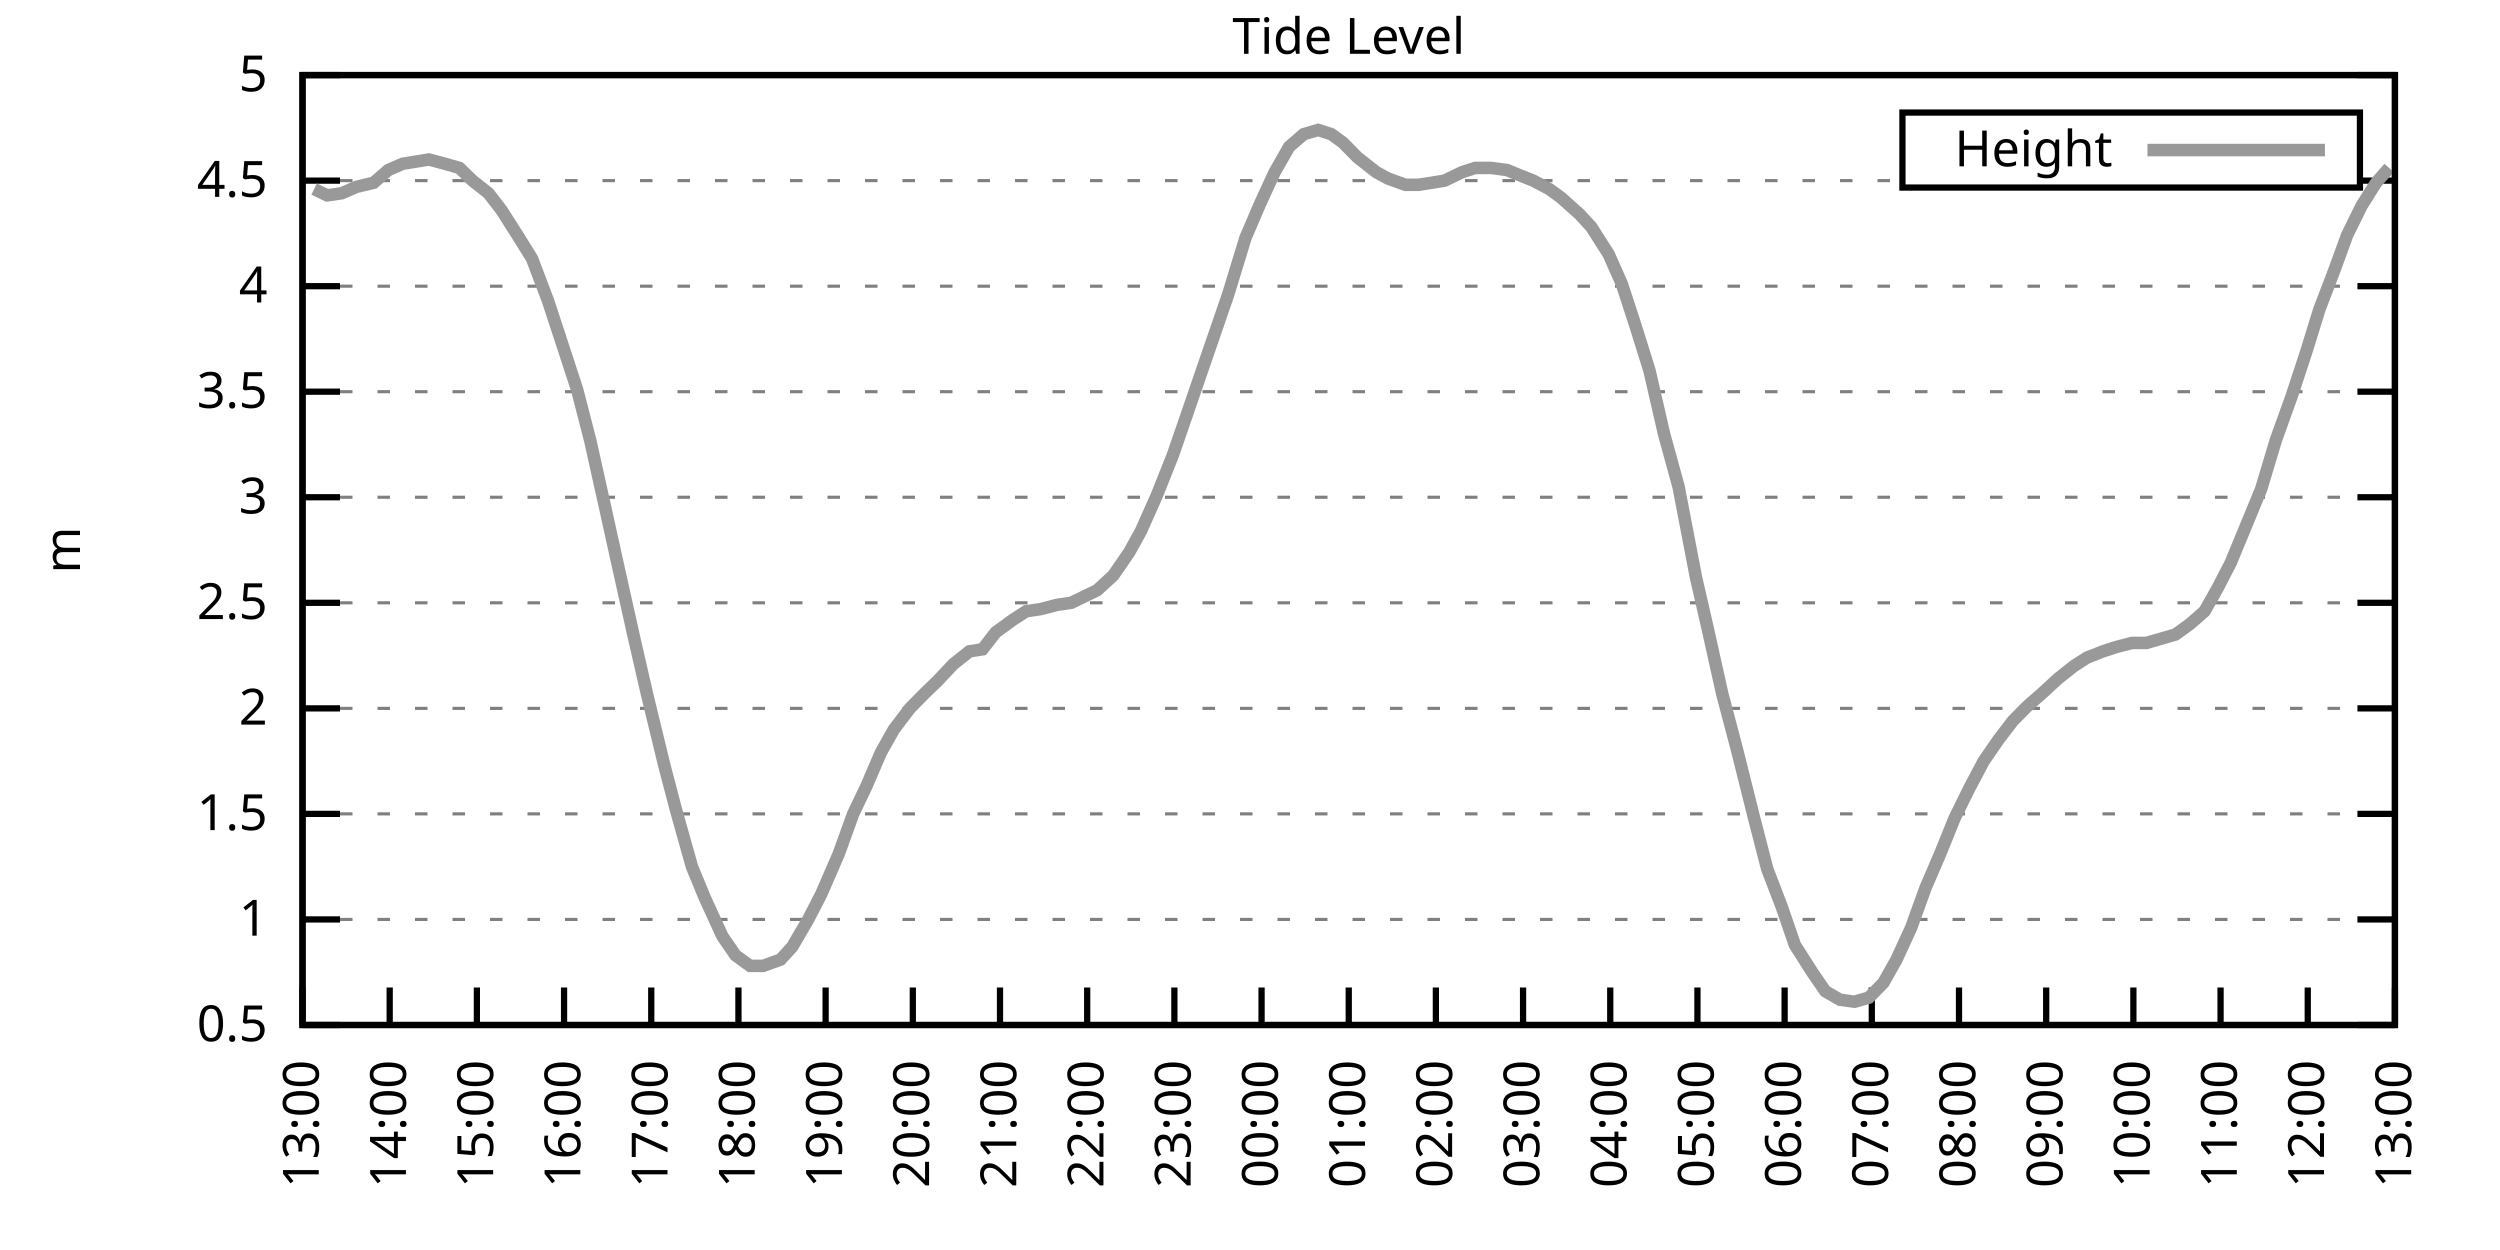
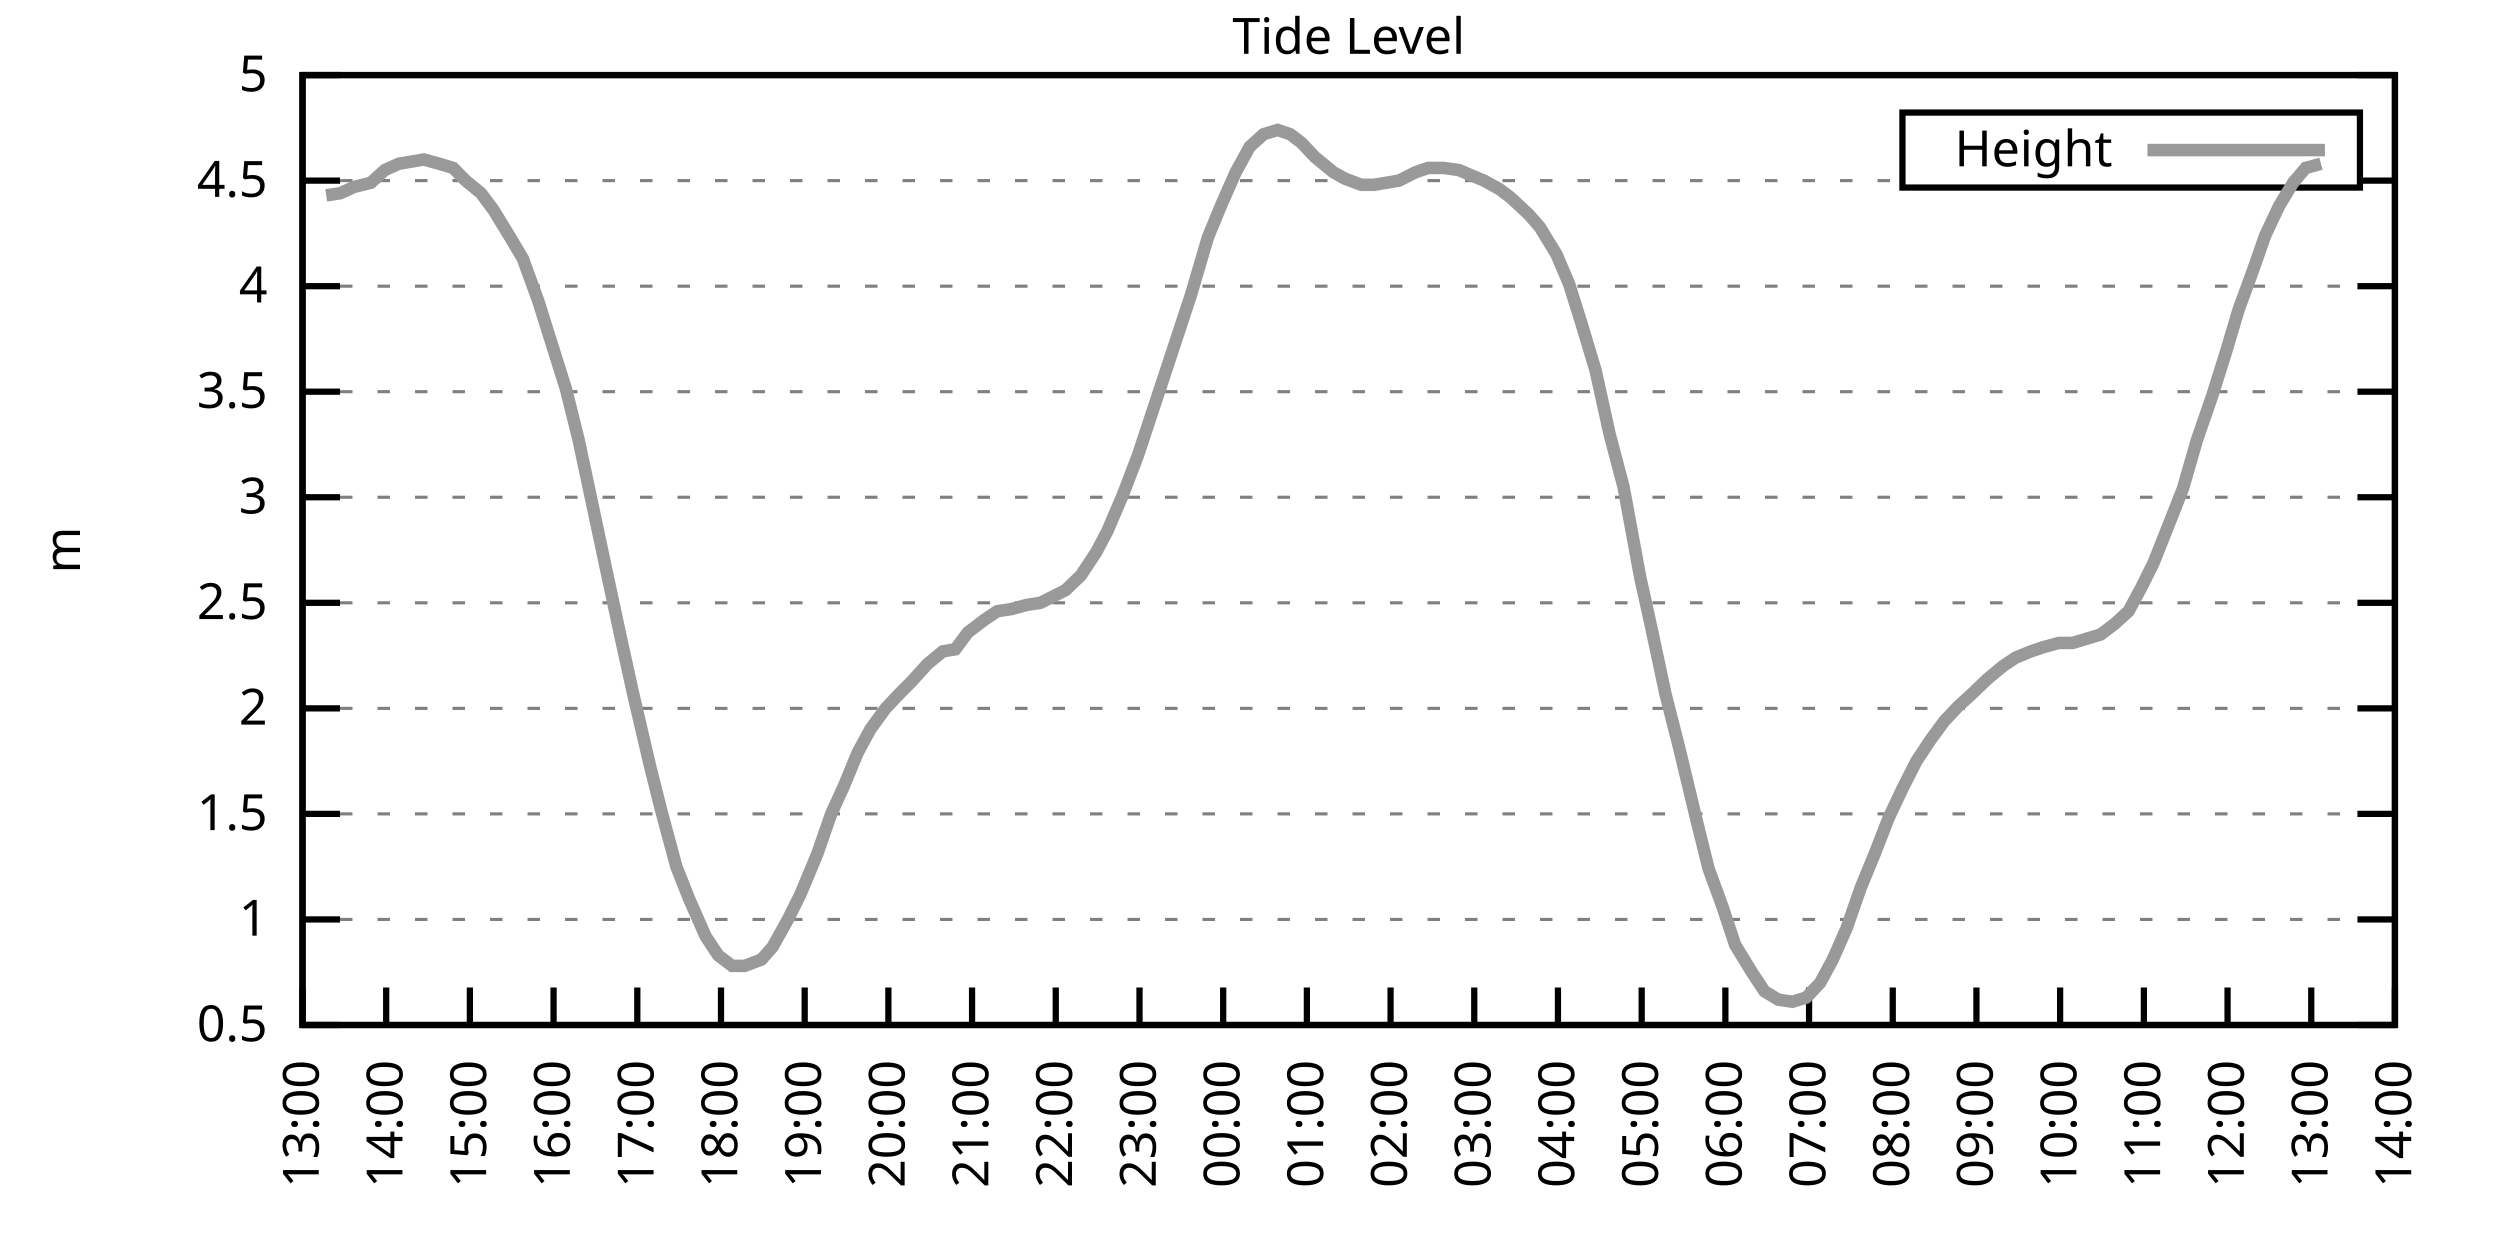
<svg xmlns="http://www.w3.org/2000/svg" xmlns:xlink="http://www.w3.org/1999/xlink" width="400" height="200" viewBox="0 0 400 200">
  <g id="gnuplot_canvas">
    <rect x="0" y="0" width="400" height="200" fill="none" />
    <defs>
      <circle id="gpDot" r="0.5" stroke-width="0.5" stroke="currentColor" />
      <path id="gpPt0" stroke-width="0.333" stroke="currentColor" d="M-1,0 h2 M0,-1 v2" />
      <path id="gpPt1" stroke-width="0.333" stroke="currentColor" d="M-1,-1 L1,1 M1,-1 L-1,1" />
      <path id="gpPt2" stroke-width="0.333" stroke="currentColor" d="M-1,0 L1,0 M0,-1 L0,1 M-1,-1 L1,1 M-1,1 L1,-1" />
      <rect id="gpPt3" stroke-width="0.333" stroke="currentColor" x="-1" y="-1" width="2" height="2" />
      <rect id="gpPt4" stroke-width="0.333" stroke="currentColor" fill="currentColor" x="-1" y="-1" width="2" height="2" />
      <circle id="gpPt5" stroke-width="0.333" stroke="currentColor" cx="0" cy="0" r="1" />
      <use xlink:href="#gpPt5" id="gpPt6" fill="currentColor" stroke="none" />
      <path id="gpPt7" stroke-width="0.333" stroke="currentColor" d="M0,-1.33 L-1.33,0.67 L1.33,0.67 z" />
      <use xlink:href="#gpPt7" id="gpPt8" fill="currentColor" stroke="none" />
      <use xlink:href="#gpPt7" id="gpPt9" stroke="currentColor" transform="rotate(180)" />
      <use xlink:href="#gpPt9" id="gpPt10" fill="currentColor" stroke="none" />
      <use xlink:href="#gpPt3" id="gpPt11" stroke="currentColor" transform="rotate(45)" />
      <use xlink:href="#gpPt11" id="gpPt12" fill="currentColor" stroke="none" />
      <path id="gpPt13" stroke-width="0.333" stroke="currentColor" d="M0,1.330 L1.265,0.411 L0.782,-1.067 L-0.782,-1.076 L-1.265,0.411 z" />
      <use xlink:href="#gpPt13" id="gpPt14" fill="currentColor" stroke="none" />
      <filter id="textbox" filterUnits="objectBoundingBox" x="0" y="0" height="1" width="1">
        <feFlood flood-color="white" flood-opacity="1" result="bgnd" />
        <feComposite in="SourceGraphic" in2="bgnd" operator="atop" />
      </filter>
      <filter id="greybox" filterUnits="objectBoundingBox" x="0" y="0" height="1" width="1">
        <feFlood flood-color="lightgrey" flood-opacity="1" result="grey" />
        <feComposite in="SourceGraphic" in2="grey" operator="atop" />
      </filter>
    </defs>
    <g fill="none" color="white" stroke="currentColor" stroke-width="1.00" stroke-linecap="butt" stroke-linejoin="miter">
</g>
    <g fill="none" color="black" stroke="currentColor" stroke-width="1.00" stroke-linecap="butt" stroke-linejoin="miter">
      <g stroke="none" shape-rendering="crispEdges">
        <polygon fill="rgb(255, 255, 255)" points="48.40,164.00 383.18,164.00 383.18,12.02 48.40,12.02 " />
      </g>
    </g>
    <g fill="none" color="black" stroke="currentColor" stroke-width="1.00" stroke-linecap="butt" stroke-linejoin="miter">
</g>
    <g fill="none" color="black" stroke="black" stroke-width="0.50" stroke-linecap="butt" stroke-linejoin="miter">
</g>
    <g fill="none" color="gray" stroke="currentColor" stroke-width="0.50" stroke-linecap="butt" stroke-linejoin="miter">
      <path stroke="gray" stroke-dasharray="2,4" class="gridline" d="M48.40,164.00 L383.19,164.00  " />
    </g>
    <g fill="none" color="gray" stroke="gray" stroke-width="1.00" stroke-linecap="butt" stroke-linejoin="miter">
</g>
    <g fill="none" color="black" stroke="currentColor" stroke-width="1.00" stroke-linecap="butt" stroke-linejoin="miter">
      <path stroke="black" d="M48.40,164.00 L54.40,164.00 M383.19,164.00 L377.19,164.00  " />
      <g transform="translate(42.80,166.60)" stroke="none" fill="black" font-family="Sans" font-size="8.00" text-anchor="end">
        <text>
          <tspan font-family="Sans"> 0.5</tspan>
        </text>
      </g>
    </g>
    <g fill="none" color="black" stroke="currentColor" stroke-width="1.00" stroke-linecap="butt" stroke-linejoin="miter">
</g>
    <g fill="none" color="black" stroke="black" stroke-width="0.50" stroke-linecap="butt" stroke-linejoin="miter">
</g>
    <g fill="none" color="gray" stroke="currentColor" stroke-width="0.50" stroke-linecap="butt" stroke-linejoin="miter">
      <path stroke="gray" stroke-dasharray="2,4" class="gridline" d="M48.40,147.11 L383.19,147.11  " />
    </g>
    <g fill="none" color="gray" stroke="gray" stroke-width="1.00" stroke-linecap="butt" stroke-linejoin="miter">
</g>
    <g fill="none" color="black" stroke="currentColor" stroke-width="1.00" stroke-linecap="butt" stroke-linejoin="miter">
      <path stroke="black" d="M48.40,147.11 L54.40,147.11 M383.19,147.11 L377.19,147.11  " />
      <g transform="translate(42.80,149.71)" stroke="none" fill="black" font-family="Sans" font-size="8.00" text-anchor="end">
        <text>
          <tspan font-family="Sans"> 1</tspan>
        </text>
      </g>
    </g>
    <g fill="none" color="black" stroke="currentColor" stroke-width="1.00" stroke-linecap="butt" stroke-linejoin="miter">
</g>
    <g fill="none" color="black" stroke="black" stroke-width="0.50" stroke-linecap="butt" stroke-linejoin="miter">
</g>
    <g fill="none" color="gray" stroke="currentColor" stroke-width="0.50" stroke-linecap="butt" stroke-linejoin="miter">
      <path stroke="gray" stroke-dasharray="2,4" class="gridline" d="M48.40,130.22 L383.19,130.22  " />
    </g>
    <g fill="none" color="gray" stroke="gray" stroke-width="1.00" stroke-linecap="butt" stroke-linejoin="miter">
</g>
    <g fill="none" color="black" stroke="currentColor" stroke-width="1.00" stroke-linecap="butt" stroke-linejoin="miter">
      <path stroke="black" d="M48.40,130.22 L54.40,130.22 M383.19,130.22 L377.19,130.22  " />
      <g transform="translate(42.80,132.82)" stroke="none" fill="black" font-family="Sans" font-size="8.00" text-anchor="end">
        <text>
          <tspan font-family="Sans"> 1.5</tspan>
        </text>
      </g>
    </g>
    <g fill="none" color="black" stroke="currentColor" stroke-width="1.00" stroke-linecap="butt" stroke-linejoin="miter">
</g>
    <g fill="none" color="black" stroke="black" stroke-width="0.50" stroke-linecap="butt" stroke-linejoin="miter">
</g>
    <g fill="none" color="gray" stroke="currentColor" stroke-width="0.50" stroke-linecap="butt" stroke-linejoin="miter">
      <path stroke="gray" stroke-dasharray="2,4" class="gridline" d="M48.40,113.34 L383.19,113.34  " />
    </g>
    <g fill="none" color="gray" stroke="gray" stroke-width="1.00" stroke-linecap="butt" stroke-linejoin="miter">
</g>
    <g fill="none" color="black" stroke="currentColor" stroke-width="1.00" stroke-linecap="butt" stroke-linejoin="miter">
      <path stroke="black" d="M48.40,113.34 L54.40,113.34 M383.19,113.34 L377.19,113.34  " />
      <g transform="translate(42.80,115.94)" stroke="none" fill="black" font-family="Sans" font-size="8.00" text-anchor="end">
        <text>
          <tspan font-family="Sans"> 2</tspan>
        </text>
      </g>
    </g>
    <g fill="none" color="black" stroke="currentColor" stroke-width="1.00" stroke-linecap="butt" stroke-linejoin="miter">
</g>
    <g fill="none" color="black" stroke="black" stroke-width="0.50" stroke-linecap="butt" stroke-linejoin="miter">
</g>
    <g fill="none" color="gray" stroke="currentColor" stroke-width="0.50" stroke-linecap="butt" stroke-linejoin="miter">
      <path stroke="gray" stroke-dasharray="2,4" class="gridline" d="M48.40,96.45 L383.19,96.45  " />
    </g>
    <g fill="none" color="gray" stroke="gray" stroke-width="1.00" stroke-linecap="butt" stroke-linejoin="miter">
</g>
    <g fill="none" color="black" stroke="currentColor" stroke-width="1.00" stroke-linecap="butt" stroke-linejoin="miter">
      <path stroke="black" d="M48.40,96.45 L54.40,96.45 M383.19,96.45 L377.19,96.45  " />
      <g transform="translate(42.80,99.05)" stroke="none" fill="black" font-family="Sans" font-size="8.00" text-anchor="end">
        <text>
          <tspan font-family="Sans"> 2.5</tspan>
        </text>
      </g>
    </g>
    <g fill="none" color="black" stroke="currentColor" stroke-width="1.00" stroke-linecap="butt" stroke-linejoin="miter">
</g>
    <g fill="none" color="black" stroke="black" stroke-width="0.50" stroke-linecap="butt" stroke-linejoin="miter">
</g>
    <g fill="none" color="gray" stroke="currentColor" stroke-width="0.50" stroke-linecap="butt" stroke-linejoin="miter">
      <path stroke="gray" stroke-dasharray="2,4" class="gridline" d="M48.40,79.56 L383.19,79.56  " />
    </g>
    <g fill="none" color="gray" stroke="gray" stroke-width="1.00" stroke-linecap="butt" stroke-linejoin="miter">
</g>
    <g fill="none" color="black" stroke="currentColor" stroke-width="1.00" stroke-linecap="butt" stroke-linejoin="miter">
      <path stroke="black" d="M48.40,79.56 L54.40,79.56 M383.19,79.56 L377.19,79.56  " />
      <g transform="translate(42.80,82.16)" stroke="none" fill="black" font-family="Sans" font-size="8.00" text-anchor="end">
        <text>
          <tspan font-family="Sans"> 3</tspan>
        </text>
      </g>
    </g>
    <g fill="none" color="black" stroke="currentColor" stroke-width="1.00" stroke-linecap="butt" stroke-linejoin="miter">
</g>
    <g fill="none" color="black" stroke="black" stroke-width="0.50" stroke-linecap="butt" stroke-linejoin="miter">
</g>
    <g fill="none" color="gray" stroke="currentColor" stroke-width="0.50" stroke-linecap="butt" stroke-linejoin="miter">
      <path stroke="gray" stroke-dasharray="2,4" class="gridline" d="M48.40,62.67 L383.19,62.67  " />
    </g>
    <g fill="none" color="gray" stroke="gray" stroke-width="1.00" stroke-linecap="butt" stroke-linejoin="miter">
</g>
    <g fill="none" color="black" stroke="currentColor" stroke-width="1.00" stroke-linecap="butt" stroke-linejoin="miter">
      <path stroke="black" d="M48.40,62.67 L54.40,62.67 M383.19,62.67 L377.19,62.67  " />
      <g transform="translate(42.80,65.27)" stroke="none" fill="black" font-family="Sans" font-size="8.00" text-anchor="end">
        <text>
          <tspan font-family="Sans"> 3.5</tspan>
        </text>
      </g>
    </g>
    <g fill="none" color="black" stroke="currentColor" stroke-width="1.00" stroke-linecap="butt" stroke-linejoin="miter">
</g>
    <g fill="none" color="black" stroke="black" stroke-width="0.50" stroke-linecap="butt" stroke-linejoin="miter">
</g>
    <g fill="none" color="gray" stroke="currentColor" stroke-width="0.50" stroke-linecap="butt" stroke-linejoin="miter">
      <path stroke="gray" stroke-dasharray="2,4" class="gridline" d="M48.40,45.79 L383.19,45.79  " />
    </g>
    <g fill="none" color="gray" stroke="gray" stroke-width="1.00" stroke-linecap="butt" stroke-linejoin="miter">
</g>
    <g fill="none" color="black" stroke="currentColor" stroke-width="1.00" stroke-linecap="butt" stroke-linejoin="miter">
      <path stroke="black" d="M48.40,45.79 L54.40,45.79 M383.19,45.79 L377.19,45.79  " />
      <g transform="translate(42.80,48.39)" stroke="none" fill="black" font-family="Sans" font-size="8.00" text-anchor="end">
        <text>
          <tspan font-family="Sans"> 4</tspan>
        </text>
      </g>
    </g>
    <g fill="none" color="black" stroke="currentColor" stroke-width="1.00" stroke-linecap="butt" stroke-linejoin="miter">
</g>
    <g fill="none" color="black" stroke="black" stroke-width="0.50" stroke-linecap="butt" stroke-linejoin="miter">
</g>
    <g fill="none" color="gray" stroke="currentColor" stroke-width="0.50" stroke-linecap="butt" stroke-linejoin="miter">
      <path stroke="gray" stroke-dasharray="2,4" class="gridline" d="M48.40,28.90 L304.39,28.90 M377.59,28.90 L383.19,28.90  " />
    </g>
    <g fill="none" color="gray" stroke="gray" stroke-width="1.00" stroke-linecap="butt" stroke-linejoin="miter">
</g>
    <g fill="none" color="black" stroke="currentColor" stroke-width="1.00" stroke-linecap="butt" stroke-linejoin="miter">
      <path stroke="black" d="M48.40,28.90 L54.40,28.90 M383.19,28.90 L377.19,28.90  " />
      <g transform="translate(42.80,31.50)" stroke="none" fill="black" font-family="Sans" font-size="8.00" text-anchor="end">
        <text>
          <tspan font-family="Sans"> 4.5</tspan>
        </text>
      </g>
    </g>
    <g fill="none" color="black" stroke="currentColor" stroke-width="1.00" stroke-linecap="butt" stroke-linejoin="miter">
</g>
    <g fill="none" color="black" stroke="black" stroke-width="0.50" stroke-linecap="butt" stroke-linejoin="miter">
</g>
    <g fill="none" color="gray" stroke="currentColor" stroke-width="0.50" stroke-linecap="butt" stroke-linejoin="miter">
      <path stroke="gray" stroke-dasharray="2,4" class="gridline" d="M48.40,12.01 L383.19,12.01  " />
    </g>
    <g fill="none" color="gray" stroke="gray" stroke-width="1.00" stroke-linecap="butt" stroke-linejoin="miter">
</g>
    <g fill="none" color="black" stroke="currentColor" stroke-width="1.00" stroke-linecap="butt" stroke-linejoin="miter">
      <path stroke="black" d="M48.40,12.01 L54.40,12.01 M383.19,12.01 L377.19,12.01  " />
      <g transform="translate(42.80,14.61)" stroke="none" fill="black" font-family="Sans" font-size="8.00" text-anchor="end">
        <text>
          <tspan font-family="Sans"> 5</tspan>
        </text>
      </g>
    </g>
    <g fill="none" color="black" stroke="currentColor" stroke-width="1.00" stroke-linecap="butt" stroke-linejoin="miter">
      <path stroke="black" d="M48.40,164.00 L48.40,158.00  " />
      <g transform="translate(51.00,169.60) rotate(270.00)" stroke="none" fill="black" font-family="Sans" font-size="8.00" text-anchor="end">
        <text>
          <tspan font-family="Sans">13:00</tspan>
        </text>
      </g>
    </g>
    <g fill="none" color="black" stroke="currentColor" stroke-width="1.00" stroke-linecap="butt" stroke-linejoin="miter">
-       <path stroke="black" d="M62.35,164.00 L62.35,158.00  " />
-       <g transform="translate(64.95,169.60) rotate(270.00)" stroke="none" fill="black" font-family="Sans" font-size="8.00" text-anchor="end">
+       <path stroke="black" d="M61.79,164.00 L61.79,158.00  " />
+       <g transform="translate(64.39,169.60) rotate(270.00)" stroke="none" fill="black" font-family="Sans" font-size="8.00" text-anchor="end">
        <text>
          <tspan font-family="Sans">14:00</tspan>
        </text>
      </g>
    </g>
    <g fill="none" color="black" stroke="currentColor" stroke-width="1.00" stroke-linecap="butt" stroke-linejoin="miter">
-       <path stroke="black" d="M76.30,164.00 L76.30,158.00  " />
-       <g transform="translate(78.90,169.60) rotate(270.00)" stroke="none" fill="black" font-family="Sans" font-size="8.00" text-anchor="end">
+       <path stroke="black" d="M75.18,164.00 L75.18,158.00  " />
+       <g transform="translate(77.78,169.60) rotate(270.00)" stroke="none" fill="black" font-family="Sans" font-size="8.00" text-anchor="end">
        <text>
          <tspan font-family="Sans">15:00</tspan>
        </text>
      </g>
    </g>
    <g fill="none" color="black" stroke="currentColor" stroke-width="1.00" stroke-linecap="butt" stroke-linejoin="miter">
-       <path stroke="black" d="M90.25,164.00 L90.25,158.00  " />
-       <g transform="translate(92.85,169.60) rotate(270.00)" stroke="none" fill="black" font-family="Sans" font-size="8.00" text-anchor="end">
+       <path stroke="black" d="M88.57,164.00 L88.57,158.00  " />
+       <g transform="translate(91.17,169.60) rotate(270.00)" stroke="none" fill="black" font-family="Sans" font-size="8.00" text-anchor="end">
        <text>
          <tspan font-family="Sans">16:00</tspan>
        </text>
      </g>
    </g>
    <g fill="none" color="black" stroke="currentColor" stroke-width="1.00" stroke-linecap="butt" stroke-linejoin="miter">
-       <path stroke="black" d="M104.20,164.00 L104.20,158.00  " />
-       <g transform="translate(106.80,169.60) rotate(270.00)" stroke="none" fill="black" font-family="Sans" font-size="8.00" text-anchor="end">
+       <path stroke="black" d="M101.97,164.00 L101.97,158.00  " />
+       <g transform="translate(104.57,169.60) rotate(270.00)" stroke="none" fill="black" font-family="Sans" font-size="8.00" text-anchor="end">
        <text>
          <tspan font-family="Sans">17:00</tspan>
        </text>
      </g>
    </g>
    <g fill="none" color="black" stroke="currentColor" stroke-width="1.00" stroke-linecap="butt" stroke-linejoin="miter">
-       <path stroke="black" d="M118.15,164.00 L118.15,158.00  " />
-       <g transform="translate(120.75,169.60) rotate(270.00)" stroke="none" fill="black" font-family="Sans" font-size="8.00" text-anchor="end">
+       <path stroke="black" d="M115.36,164.00 L115.36,158.00  " />
+       <g transform="translate(117.96,169.60) rotate(270.00)" stroke="none" fill="black" font-family="Sans" font-size="8.00" text-anchor="end">
        <text>
          <tspan font-family="Sans">18:00</tspan>
        </text>
      </g>
    </g>
    <g fill="none" color="black" stroke="currentColor" stroke-width="1.00" stroke-linecap="butt" stroke-linejoin="miter">
-       <path stroke="black" d="M132.10,164.00 L132.10,158.00  " />
-       <g transform="translate(134.70,169.60) rotate(270.00)" stroke="none" fill="black" font-family="Sans" font-size="8.00" text-anchor="end">
+       <path stroke="black" d="M128.75,164.00 L128.75,158.00  " />
+       <g transform="translate(131.35,169.60) rotate(270.00)" stroke="none" fill="black" font-family="Sans" font-size="8.00" text-anchor="end">
        <text>
          <tspan font-family="Sans">19:00</tspan>
        </text>
      </g>
    </g>
    <g fill="none" color="black" stroke="currentColor" stroke-width="1.00" stroke-linecap="butt" stroke-linejoin="miter">
-       <path stroke="black" d="M146.05,164.00 L146.05,158.00  " />
-       <g transform="translate(148.65,169.60) rotate(270.00)" stroke="none" fill="black" font-family="Sans" font-size="8.00" text-anchor="end">
+       <path stroke="black" d="M142.14,164.00 L142.14,158.00  " />
+       <g transform="translate(144.74,169.60) rotate(270.00)" stroke="none" fill="black" font-family="Sans" font-size="8.00" text-anchor="end">
        <text>
          <tspan font-family="Sans">20:00</tspan>
        </text>
      </g>
    </g>
    <g fill="none" color="black" stroke="currentColor" stroke-width="1.00" stroke-linecap="butt" stroke-linejoin="miter">
-       <path stroke="black" d="M160.00,164.00 L160.00,158.00  " />
-       <g transform="translate(162.60,169.60) rotate(270.00)" stroke="none" fill="black" font-family="Sans" font-size="8.00" text-anchor="end">
+       <path stroke="black" d="M155.53,164.00 L155.53,158.00  " />
+       <g transform="translate(158.13,169.60) rotate(270.00)" stroke="none" fill="black" font-family="Sans" font-size="8.00" text-anchor="end">
        <text>
          <tspan font-family="Sans">21:00</tspan>
        </text>
      </g>
    </g>
    <g fill="none" color="black" stroke="currentColor" stroke-width="1.00" stroke-linecap="butt" stroke-linejoin="miter">
-       <path stroke="black" d="M173.95,164.00 L173.95,158.00  " />
-       <g transform="translate(176.55,169.60) rotate(270.00)" stroke="none" fill="black" font-family="Sans" font-size="8.00" text-anchor="end">
+       <path stroke="black" d="M168.92,164.00 L168.92,158.00  " />
+       <g transform="translate(171.52,169.60) rotate(270.00)" stroke="none" fill="black" font-family="Sans" font-size="8.00" text-anchor="end">
        <text>
          <tspan font-family="Sans">22:00</tspan>
        </text>
      </g>
    </g>
    <g fill="none" color="black" stroke="currentColor" stroke-width="1.00" stroke-linecap="butt" stroke-linejoin="miter">
-       <path stroke="black" d="M187.90,164.00 L187.90,158.00  " />
-       <g transform="translate(190.50,169.60) rotate(270.00)" stroke="none" fill="black" font-family="Sans" font-size="8.00" text-anchor="end">
+       <path stroke="black" d="M182.32,164.00 L182.32,158.00  " />
+       <g transform="translate(184.92,169.60) rotate(270.00)" stroke="none" fill="black" font-family="Sans" font-size="8.00" text-anchor="end">
        <text>
          <tspan font-family="Sans">23:00</tspan>
        </text>
      </g>
    </g>
    <g fill="none" color="black" stroke="currentColor" stroke-width="1.00" stroke-linecap="butt" stroke-linejoin="miter">
-       <path stroke="black" d="M201.85,164.00 L201.85,158.00  " />
-       <g transform="translate(204.45,169.60) rotate(270.00)" stroke="none" fill="black" font-family="Sans" font-size="8.00" text-anchor="end">
+       <path stroke="black" d="M195.71,164.00 L195.71,158.00  " />
+       <g transform="translate(198.31,169.60) rotate(270.00)" stroke="none" fill="black" font-family="Sans" font-size="8.00" text-anchor="end">
        <text>
          <tspan font-family="Sans">00:00</tspan>
        </text>
      </g>
    </g>
    <g fill="none" color="black" stroke="currentColor" stroke-width="1.00" stroke-linecap="butt" stroke-linejoin="miter">
-       <path stroke="black" d="M215.80,164.00 L215.80,158.00  " />
-       <g transform="translate(218.40,169.60) rotate(270.00)" stroke="none" fill="black" font-family="Sans" font-size="8.00" text-anchor="end">
+       <path stroke="black" d="M209.10,164.00 L209.10,158.00  " />
+       <g transform="translate(211.70,169.60) rotate(270.00)" stroke="none" fill="black" font-family="Sans" font-size="8.00" text-anchor="end">
        <text>
          <tspan font-family="Sans">01:00</tspan>
        </text>
      </g>
    </g>
    <g fill="none" color="black" stroke="currentColor" stroke-width="1.00" stroke-linecap="butt" stroke-linejoin="miter">
-       <path stroke="black" d="M229.74,164.00 L229.74,158.00  " />
-       <g transform="translate(232.34,169.60) rotate(270.00)" stroke="none" fill="black" font-family="Sans" font-size="8.00" text-anchor="end">
+       <path stroke="black" d="M222.49,164.00 L222.49,158.00  " />
+       <g transform="translate(225.09,169.60) rotate(270.00)" stroke="none" fill="black" font-family="Sans" font-size="8.00" text-anchor="end">
        <text>
          <tspan font-family="Sans">02:00</tspan>
        </text>
      </g>
    </g>
    <g fill="none" color="black" stroke="currentColor" stroke-width="1.00" stroke-linecap="butt" stroke-linejoin="miter">
-       <path stroke="black" d="M243.69,164.00 L243.69,158.00  " />
-       <g transform="translate(246.29,169.60) rotate(270.00)" stroke="none" fill="black" font-family="Sans" font-size="8.00" text-anchor="end">
+       <path stroke="black" d="M235.88,164.00 L235.88,158.00  " />
+       <g transform="translate(238.48,169.60) rotate(270.00)" stroke="none" fill="black" font-family="Sans" font-size="8.00" text-anchor="end">
        <text>
          <tspan font-family="Sans">03:00</tspan>
        </text>
      </g>
    </g>
    <g fill="none" color="black" stroke="currentColor" stroke-width="1.00" stroke-linecap="butt" stroke-linejoin="miter">
-       <path stroke="black" d="M257.64,164.00 L257.64,158.00  " />
-       <g transform="translate(260.24,169.60) rotate(270.00)" stroke="none" fill="black" font-family="Sans" font-size="8.00" text-anchor="end">
+       <path stroke="black" d="M249.27,164.00 L249.27,158.00  " />
+       <g transform="translate(251.87,169.60) rotate(270.00)" stroke="none" fill="black" font-family="Sans" font-size="8.00" text-anchor="end">
        <text>
          <tspan font-family="Sans">04:00</tspan>
        </text>
      </g>
    </g>
    <g fill="none" color="black" stroke="currentColor" stroke-width="1.00" stroke-linecap="butt" stroke-linejoin="miter">
-       <path stroke="black" d="M271.59,164.00 L271.59,158.00  " />
-       <g transform="translate(274.19,169.60) rotate(270.00)" stroke="none" fill="black" font-family="Sans" font-size="8.00" text-anchor="end">
+       <path stroke="black" d="M262.67,164.00 L262.67,158.00  " />
+       <g transform="translate(265.27,169.60) rotate(270.00)" stroke="none" fill="black" font-family="Sans" font-size="8.00" text-anchor="end">
        <text>
          <tspan font-family="Sans">05:00</tspan>
        </text>
      </g>
    </g>
    <g fill="none" color="black" stroke="currentColor" stroke-width="1.00" stroke-linecap="butt" stroke-linejoin="miter">
-       <path stroke="black" d="M285.54,164.00 L285.54,158.00  " />
-       <g transform="translate(288.14,169.60) rotate(270.00)" stroke="none" fill="black" font-family="Sans" font-size="8.00" text-anchor="end">
+       <path stroke="black" d="M276.06,164.00 L276.06,158.00  " />
+       <g transform="translate(278.66,169.60) rotate(270.00)" stroke="none" fill="black" font-family="Sans" font-size="8.00" text-anchor="end">
        <text>
          <tspan font-family="Sans">06:00</tspan>
        </text>
      </g>
    </g>
    <g fill="none" color="black" stroke="currentColor" stroke-width="1.00" stroke-linecap="butt" stroke-linejoin="miter">
-       <path stroke="black" d="M299.49,164.00 L299.49,158.00  " />
-       <g transform="translate(302.09,169.60) rotate(270.00)" stroke="none" fill="black" font-family="Sans" font-size="8.00" text-anchor="end">
+       <path stroke="black" d="M289.45,164.00 L289.45,158.00  " />
+       <g transform="translate(292.05,169.60) rotate(270.00)" stroke="none" fill="black" font-family="Sans" font-size="8.00" text-anchor="end">
        <text>
          <tspan font-family="Sans">07:00</tspan>
        </text>
      </g>
    </g>
    <g fill="none" color="black" stroke="currentColor" stroke-width="1.00" stroke-linecap="butt" stroke-linejoin="miter">
-       <path stroke="black" d="M313.44,164.00 L313.44,158.00  " />
-       <g transform="translate(316.04,169.60) rotate(270.00)" stroke="none" fill="black" font-family="Sans" font-size="8.00" text-anchor="end">
+       <path stroke="black" d="M302.84,164.00 L302.84,158.00  " />
+       <g transform="translate(305.44,169.60) rotate(270.00)" stroke="none" fill="black" font-family="Sans" font-size="8.00" text-anchor="end">
        <text>
          <tspan font-family="Sans">08:00</tspan>
        </text>
      </g>
    </g>
    <g fill="none" color="black" stroke="currentColor" stroke-width="1.00" stroke-linecap="butt" stroke-linejoin="miter">
-       <path stroke="black" d="M327.39,164.00 L327.39,158.00  " />
-       <g transform="translate(329.99,169.60) rotate(270.00)" stroke="none" fill="black" font-family="Sans" font-size="8.00" text-anchor="end">
+       <path stroke="black" d="M316.23,164.00 L316.23,158.00  " />
+       <g transform="translate(318.83,169.60) rotate(270.00)" stroke="none" fill="black" font-family="Sans" font-size="8.00" text-anchor="end">
        <text>
          <tspan font-family="Sans">09:00</tspan>
        </text>
      </g>
    </g>
    <g fill="none" color="black" stroke="currentColor" stroke-width="1.00" stroke-linecap="butt" stroke-linejoin="miter">
-       <path stroke="black" d="M341.34,164.00 L341.34,158.00  " />
-       <g transform="translate(343.94,169.60) rotate(270.00)" stroke="none" fill="black" font-family="Sans" font-size="8.00" text-anchor="end">
+       <path stroke="black" d="M329.62,164.00 L329.62,158.00  " />
+       <g transform="translate(332.22,169.60) rotate(270.00)" stroke="none" fill="black" font-family="Sans" font-size="8.00" text-anchor="end">
        <text>
          <tspan font-family="Sans">10:00</tspan>
        </text>
      </g>
    </g>
    <g fill="none" color="black" stroke="currentColor" stroke-width="1.00" stroke-linecap="butt" stroke-linejoin="miter">
-       <path stroke="black" d="M355.29,164.00 L355.29,158.00  " />
-       <g transform="translate(357.89,169.60) rotate(270.00)" stroke="none" fill="black" font-family="Sans" font-size="8.00" text-anchor="end">
+       <path stroke="black" d="M343.02,164.00 L343.02,158.00  " />
+       <g transform="translate(345.62,169.60) rotate(270.00)" stroke="none" fill="black" font-family="Sans" font-size="8.00" text-anchor="end">
        <text>
          <tspan font-family="Sans">11:00</tspan>
        </text>
      </g>
    </g>
    <g fill="none" color="black" stroke="currentColor" stroke-width="1.00" stroke-linecap="butt" stroke-linejoin="miter">
-       <path stroke="black" d="M369.24,164.00 L369.24,158.00  " />
-       <g transform="translate(371.84,169.60) rotate(270.00)" stroke="none" fill="black" font-family="Sans" font-size="8.00" text-anchor="end">
+       <path stroke="black" d="M356.41,164.00 L356.41,158.00  " />
+       <g transform="translate(359.01,169.60) rotate(270.00)" stroke="none" fill="black" font-family="Sans" font-size="8.00" text-anchor="end">
        <text>
          <tspan font-family="Sans">12:00</tspan>
+         </text>
+       </g>
+     </g>
+     <g fill="none" color="black" stroke="currentColor" stroke-width="1.00" stroke-linecap="butt" stroke-linejoin="miter">
+       <path stroke="black" d="M369.80,164.00 L369.80,158.00  " />
+       <g transform="translate(372.40,169.60) rotate(270.00)" stroke="none" fill="black" font-family="Sans" font-size="8.00" text-anchor="end">
+         <text>
+           <tspan font-family="Sans">13:00</tspan>
        </text>
      </g>
    </g>
    <g fill="none" color="black" stroke="currentColor" stroke-width="1.00" stroke-linecap="butt" stroke-linejoin="miter">
      <path stroke="black" d="M383.19,164.00 L383.19,158.00  " />
      <g transform="translate(385.79,169.60) rotate(270.00)" stroke="none" fill="black" font-family="Sans" font-size="8.00" text-anchor="end">
        <text>
-           <tspan font-family="Sans">13:00</tspan>
+           <tspan font-family="Sans">14:00</tspan>
        </text>
      </g>
    </g>
    <g fill="none" color="black" stroke="currentColor" stroke-width="1.00" stroke-linecap="butt" stroke-linejoin="miter">
</g>
    <g fill="none" color="black" stroke="currentColor" stroke-width="1.00" stroke-linecap="butt" stroke-linejoin="miter">
      <path stroke="black" d="M48.40,12.01 L48.40,164.00 L383.19,164.00 L383.19,12.01 L48.40,12.01 Z  " />
    </g>
    <g fill="none" color="black" stroke="currentColor" stroke-width="1.00" stroke-linecap="butt" stroke-linejoin="miter">
</g>
    <g fill="none" color="black" stroke="currentColor" stroke-width="1.00" stroke-linecap="butt" stroke-linejoin="miter">
      <path stroke="black" d="M304.39,30.01 L304.39,18.01 L377.59,18.01 L377.59,30.01 L304.39,30.01 Z  " />
    </g>
    <g id="Tide_level_plot_1">
      <g fill="none" color="white" stroke="black" stroke-width="2.00" stroke-linecap="butt" stroke-linejoin="miter">
</g>
      <g fill="none" color="black" stroke="currentColor" stroke-width="2.00" stroke-linecap="butt" stroke-linejoin="miter">
        <g transform="translate(337.99,26.61)" stroke="none" fill="black" font-family="Sans" font-size="8.00" text-anchor="end">
          <text>
            <tspan font-family="Sans">Height</tspan>
          </text>
        </g>
      </g>
      <g fill="none" color="black" stroke="currentColor" stroke-width="2.00" stroke-linecap="butt" stroke-linejoin="miter">
-         <path stroke="rgb(153, 153, 153)" d="M343.59,24.01 L371.99,24.01 M50.26,30.25 L52.35,31.26 L54.68,30.92 L57.00,29.91 L59.79,29.24 L62.12,27.21   L64.44,26.20 L66.53,25.86 L68.63,25.52 L71.18,26.20 L73.51,26.87 L75.60,28.90 L78.16,30.92 L80.25,33.63   L83.04,38.02 L85.13,41.39 L87.69,48.15 L90.02,55.24 L92.34,62.34 L94.43,70.44 L96.76,80.91 L98.85,90.37   L101.41,101.85 L103.50,110.97 L106.29,122.46 L108.15,129.55 L110.71,138.67 L112.80,143.73 L115.59,149.81 L117.68,152.85   L120.01,154.54 L122.10,154.54 L124.89,153.53 L126.75,151.50 L129.31,147.11 L131.40,143.06 L134.19,136.64 L136.51,130.22   L138.61,125.83 L140.93,120.43 L143.02,116.71 L145.58,113.34 L147.91,110.97 L150.00,108.95 L152.56,106.24 L155.11,104.22   L157.21,103.88 L159.30,101.18 L162.09,99.15 L164.18,97.80 L166.51,97.46 L169.06,96.79 L171.39,96.45 L173.48,95.44   L175.57,94.42 L178.13,92.06 L180.69,88.34 L182.55,84.97 L185.11,79.22 L187.66,72.81 L189.76,66.73 L192.31,59.30   L194.64,52.54 L196.50,47.14 L199.29,38.02 L201.61,32.61 L203.94,27.55 L206.26,23.49 L208.59,21.47 L210.91,20.79   L213.01,21.47 L214.87,22.82 L217.19,25.18 L220.21,27.55 L222.07,28.56 L224.86,29.57 L226.95,29.57 L229.05,29.24   L231.14,28.90 L233.93,27.55 L236.02,26.87 L238.58,26.87 L241.14,27.21 L242.76,27.88 L245.32,28.90 L247.88,30.25   L249.74,31.60 L252.76,34.30 L254.62,36.33 L257.41,40.72 L259.50,45.45 L261.60,51.87 L263.92,59.30 L266.25,69.43   L268.57,77.87 L271.36,92.40 L273.22,100.50 L275.55,110.97 L277.87,119.75 L280.66,130.90 L282.75,139.01 L285.08,145.09   L287.17,151.17 L289.96,155.56 L292.05,158.60 L294.38,159.95 L296.70,160.28 L299.03,159.61 L301.35,157.24 L303.44,153.53   L305.77,148.46 L308.09,142.05 L310.42,136.64 L312.74,130.90 L315.07,126.17 L317.39,121.78 L319.72,118.40 L322.04,115.36   L324.37,113.00 L326.69,110.97 L329.25,108.61 L331.81,106.58 L333.90,105.23 L336.46,104.22 L338.55,103.54 L341.11,102.87   L343.43,102.87 L348.08,101.52 L350.41,99.83 L352.73,97.80 L354.83,94.08 L356.92,90.03 L359.71,83.28 L361.80,78.21   L364.13,70.44 L366.68,63.35 L369.01,56.26 L371.10,49.50 L373.43,43.42 L375.52,37.68 L377.84,32.95 L380.17,29.24   L382.26,26.87  " />
+         <path stroke="rgb(153, 153, 153)" d="M343.59,24.01 L371.99,24.01 M52.19,31.26 L54.43,30.92 L56.66,29.91 L59.34,29.24 L61.57,27.21 L63.80,26.20   L65.81,25.86 L67.82,25.52 L70.27,26.20 L72.50,26.87 L74.51,28.90 L76.97,30.92 L78.98,33.63 L81.66,38.02   L83.66,41.39 L86.12,48.15 L88.35,55.24 L90.58,62.34 L92.59,70.44 L94.82,80.91 L96.83,90.37 L99.29,101.85   L101.30,110.97 L103.98,122.46 L105.76,129.55 L108.22,138.67 L110.22,143.73 L112.90,149.81 L114.91,152.85 L117.14,154.54   L119.15,154.54 L121.83,153.53 L123.62,151.50 L126.07,147.11 L128.08,143.06 L130.76,136.64 L132.99,130.22 L135.00,125.83   L137.23,120.43 L139.24,116.71 L141.69,113.34 L143.93,110.97 L145.94,108.95 L148.39,106.24 L150.85,104.22 L152.85,103.88   L154.86,101.18 L157.54,99.15 L159.55,97.80 L161.78,97.46 L164.24,96.79 L166.47,96.45 L168.48,95.44 L170.49,94.42   L172.94,92.06 L175.40,88.34 L177.18,84.97 L179.64,79.22 L182.09,72.81 L184.10,66.73 L186.56,59.30 L188.79,52.54   L190.57,47.14 L193.25,38.02 L195.48,32.61 L197.72,27.55 L199.95,23.49 L202.18,21.47 L204.41,20.79 L206.42,21.47   L208.21,22.82 L210.44,25.18 L213.34,27.55 L215.13,28.56 L217.80,29.57 L219.81,29.57 L221.82,29.24 L223.83,28.90   L226.51,27.55 L228.52,26.87 L230.97,26.87 L233.43,27.21 L234.99,27.88 L237.44,28.90 L239.90,30.25 L241.69,31.60   L244.59,34.30 L246.37,36.33 L249.05,40.72 L251.06,45.45 L253.07,51.87 L255.30,59.30 L257.53,69.43 L259.76,77.87   L262.44,92.40 L264.23,100.50 L266.46,110.97 L268.69,119.75 L271.37,130.90 L273.38,139.01 L275.61,145.09 L277.62,151.17   L280.30,155.56 L282.31,158.60 L284.54,159.95 L286.77,160.28 L289.00,159.61 L291.23,157.24 L293.24,153.53 L295.48,148.46   L297.71,142.05 L299.94,136.64 L302.17,130.90 L304.40,126.17 L306.63,121.78 L308.87,118.40 L311.10,115.36 L313.33,113.00   L315.56,110.97 L318.02,108.61 L320.47,106.58 L322.48,105.23 L324.94,104.22 L326.95,103.54 L329.40,102.87 L331.63,102.87   L336.10,101.52 L338.33,99.83 L340.56,97.80 L342.57,94.08 L344.58,90.03 L347.26,83.28 L349.26,78.21 L351.50,70.44   L353.95,63.35 L356.18,56.26 L358.19,49.50 L360.42,43.42 L362.43,37.68 L364.66,32.95 L366.90,29.24 L368.91,26.87   L371.36,26.20  " />
      </g>
    </g>
    <g fill="none" color="black" stroke="currentColor" stroke-width="2.00" stroke-linecap="butt" stroke-linejoin="miter">
</g>
    <g fill="none" color="black" stroke="black" stroke-width="1.00" stroke-linecap="butt" stroke-linejoin="miter">
</g>
    <g fill="none" color="black" stroke="currentColor" stroke-width="1.00" stroke-linecap="butt" stroke-linejoin="miter">
      <path stroke="black" d="M48.40,12.01 L48.40,164.00 L383.19,164.00 L383.19,12.01 L48.40,12.01 Z  " />
      <g transform="translate(12.80,88.01) rotate(270.00)" stroke="none" fill="black" font-family="Sans" font-size="8.00" text-anchor="middle">
        <text>
          <tspan font-family="Sans">m</tspan>
        </text>
      </g>
    </g>
    <g fill="none" color="black" stroke="currentColor" stroke-width="1.00" stroke-linecap="butt" stroke-linejoin="miter">
</g>
    <g fill="none" color="black" stroke="currentColor" stroke-width="1.00" stroke-linecap="butt" stroke-linejoin="miter">
      <g transform="translate(215.79,8.61)" stroke="none" fill="black" font-family="Sans" font-size="8.00" text-anchor="middle">
        <text>
          <tspan font-family="Sans">Tide Level</tspan>
        </text>
      </g>
    </g>
    <g fill="none" color="black" stroke="currentColor" stroke-width="1.00" stroke-linecap="butt" stroke-linejoin="miter">
</g>
  </g>
</svg>
